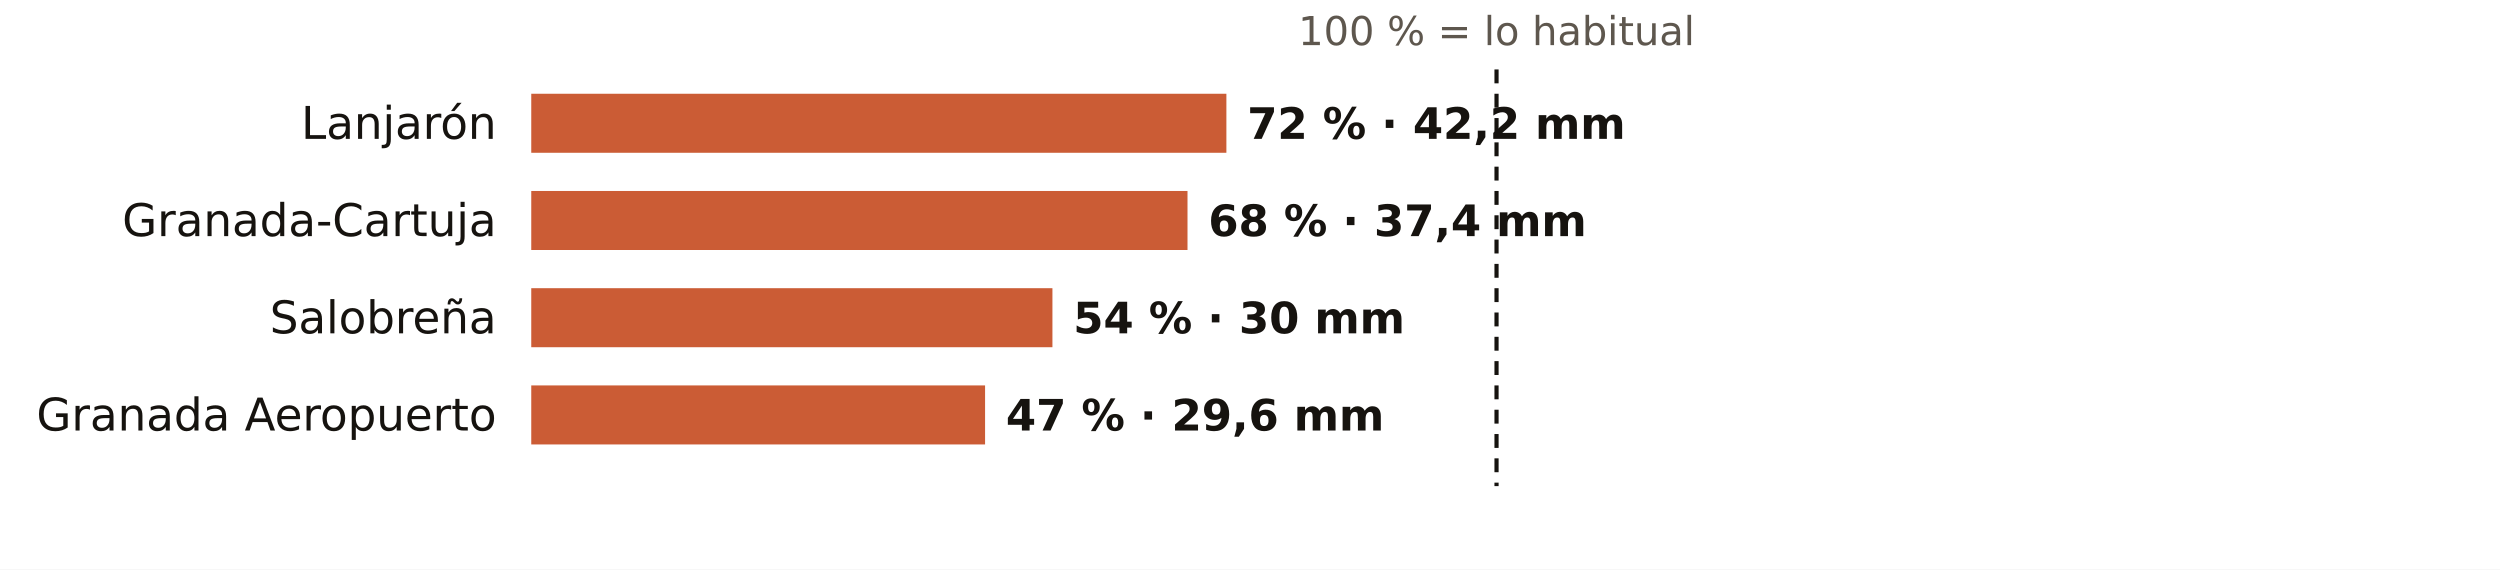
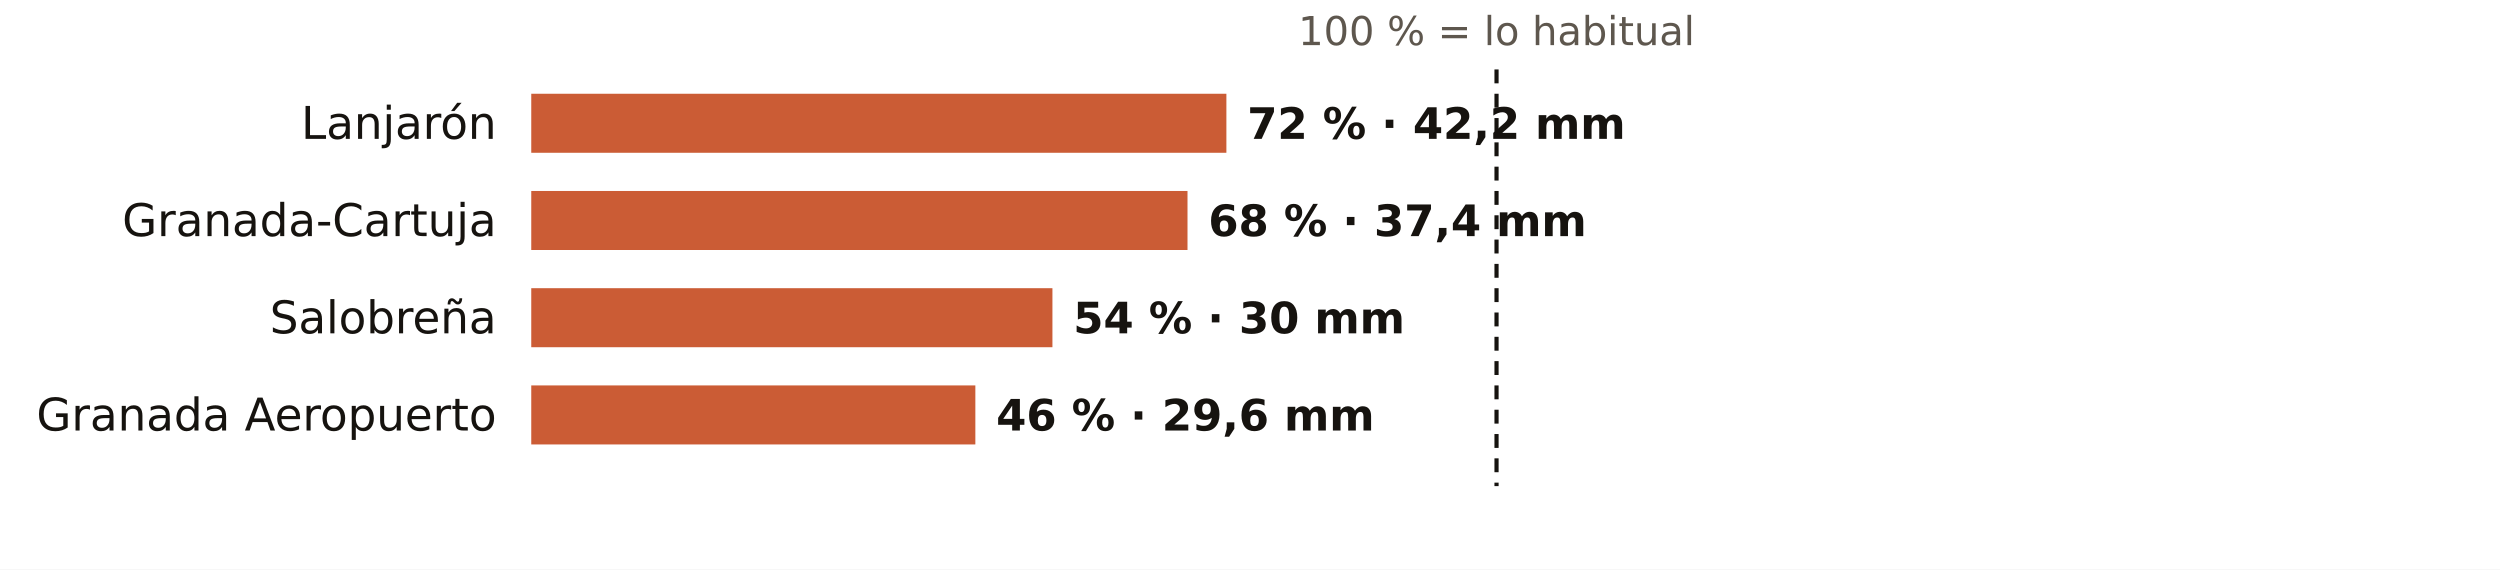
<svg xmlns="http://www.w3.org/2000/svg" viewBox="0 0 720 164" width="720" height="164" role="img" aria-label="El otoño en los pluviómetros de AEMET de Granada: % de lo habitual">
  <rect width="720" height="164" fill="#FFFFFF" />
  <text x="431.0" y="13.0" font-size="11.5" fill="#5E574E" text-anchor="middle" font-weight="400" font-family="Public Sans, DejaVu Sans, Arial, sans-serif">100 % = lo habitual</text>
  <text x="143.0" y="40.0" font-size="13" fill="#16130F" text-anchor="end" font-weight="500" font-family="Public Sans, DejaVu Sans, Arial, sans-serif">Lanjarón</text>
  <rect x="153" y="27" width="200.2" height="17" fill="#C4461A" opacity="0.88" />
  <text x="359.2" y="40.0" font-size="12.5" fill="#16130F" text-anchor="start" font-weight="600" font-family="Public Sans, DejaVu Sans, Arial, sans-serif">72 % · 42,2 mm</text>
  <text x="143.0" y="68.0" font-size="13" fill="#16130F" text-anchor="end" font-weight="500" font-family="Public Sans, DejaVu Sans, Arial, sans-serif">Granada-Cartuja</text>
  <rect x="153" y="55" width="189.0" height="17" fill="#C4461A" opacity="0.88" />
  <text x="348.0" y="68.0" font-size="12.5" fill="#16130F" text-anchor="start" font-weight="600" font-family="Public Sans, DejaVu Sans, Arial, sans-serif">68 % · 37,4 mm</text>
  <text x="143.0" y="96.0" font-size="13" fill="#16130F" text-anchor="end" font-weight="500" font-family="Public Sans, DejaVu Sans, Arial, sans-serif">Salobreña</text>
  <rect x="153" y="83" width="150.1" height="17" fill="#C4461A" opacity="0.88" />
  <text x="309.1" y="96.0" font-size="12.5" fill="#16130F" text-anchor="start" font-weight="600" font-family="Public Sans, DejaVu Sans, Arial, sans-serif">54 % · 30 mm</text>
  <text x="143.0" y="124.0" font-size="13" fill="#16130F" text-anchor="end" font-weight="500" font-family="Public Sans, DejaVu Sans, Arial, sans-serif">Granada Aeropuerto</text>
-   <rect x="153" y="111" width="130.7" height="17" fill="#C4461A" opacity="0.88" />
-   <text x="289.7" y="124.0" font-size="12.5" fill="#16130F" text-anchor="start" font-weight="600" font-family="Public Sans, DejaVu Sans, Arial, sans-serif">47 % · 29,6 mm</text>
+   <rect x="153" y="111" width="127.9" height="17" fill="#C4461A" opacity="0.88" />
+   <text x="286.9" y="124.0" font-size="12.5" fill="#16130F" text-anchor="start" font-weight="600" font-family="Public Sans, DejaVu Sans, Arial, sans-serif">46 % · 29,6 mm</text>
  <line x1="431.0" x2="431.0" y1="20" y2="140" stroke="#16130F" stroke-width="1.2" stroke-dasharray="4 3" />
</svg>
